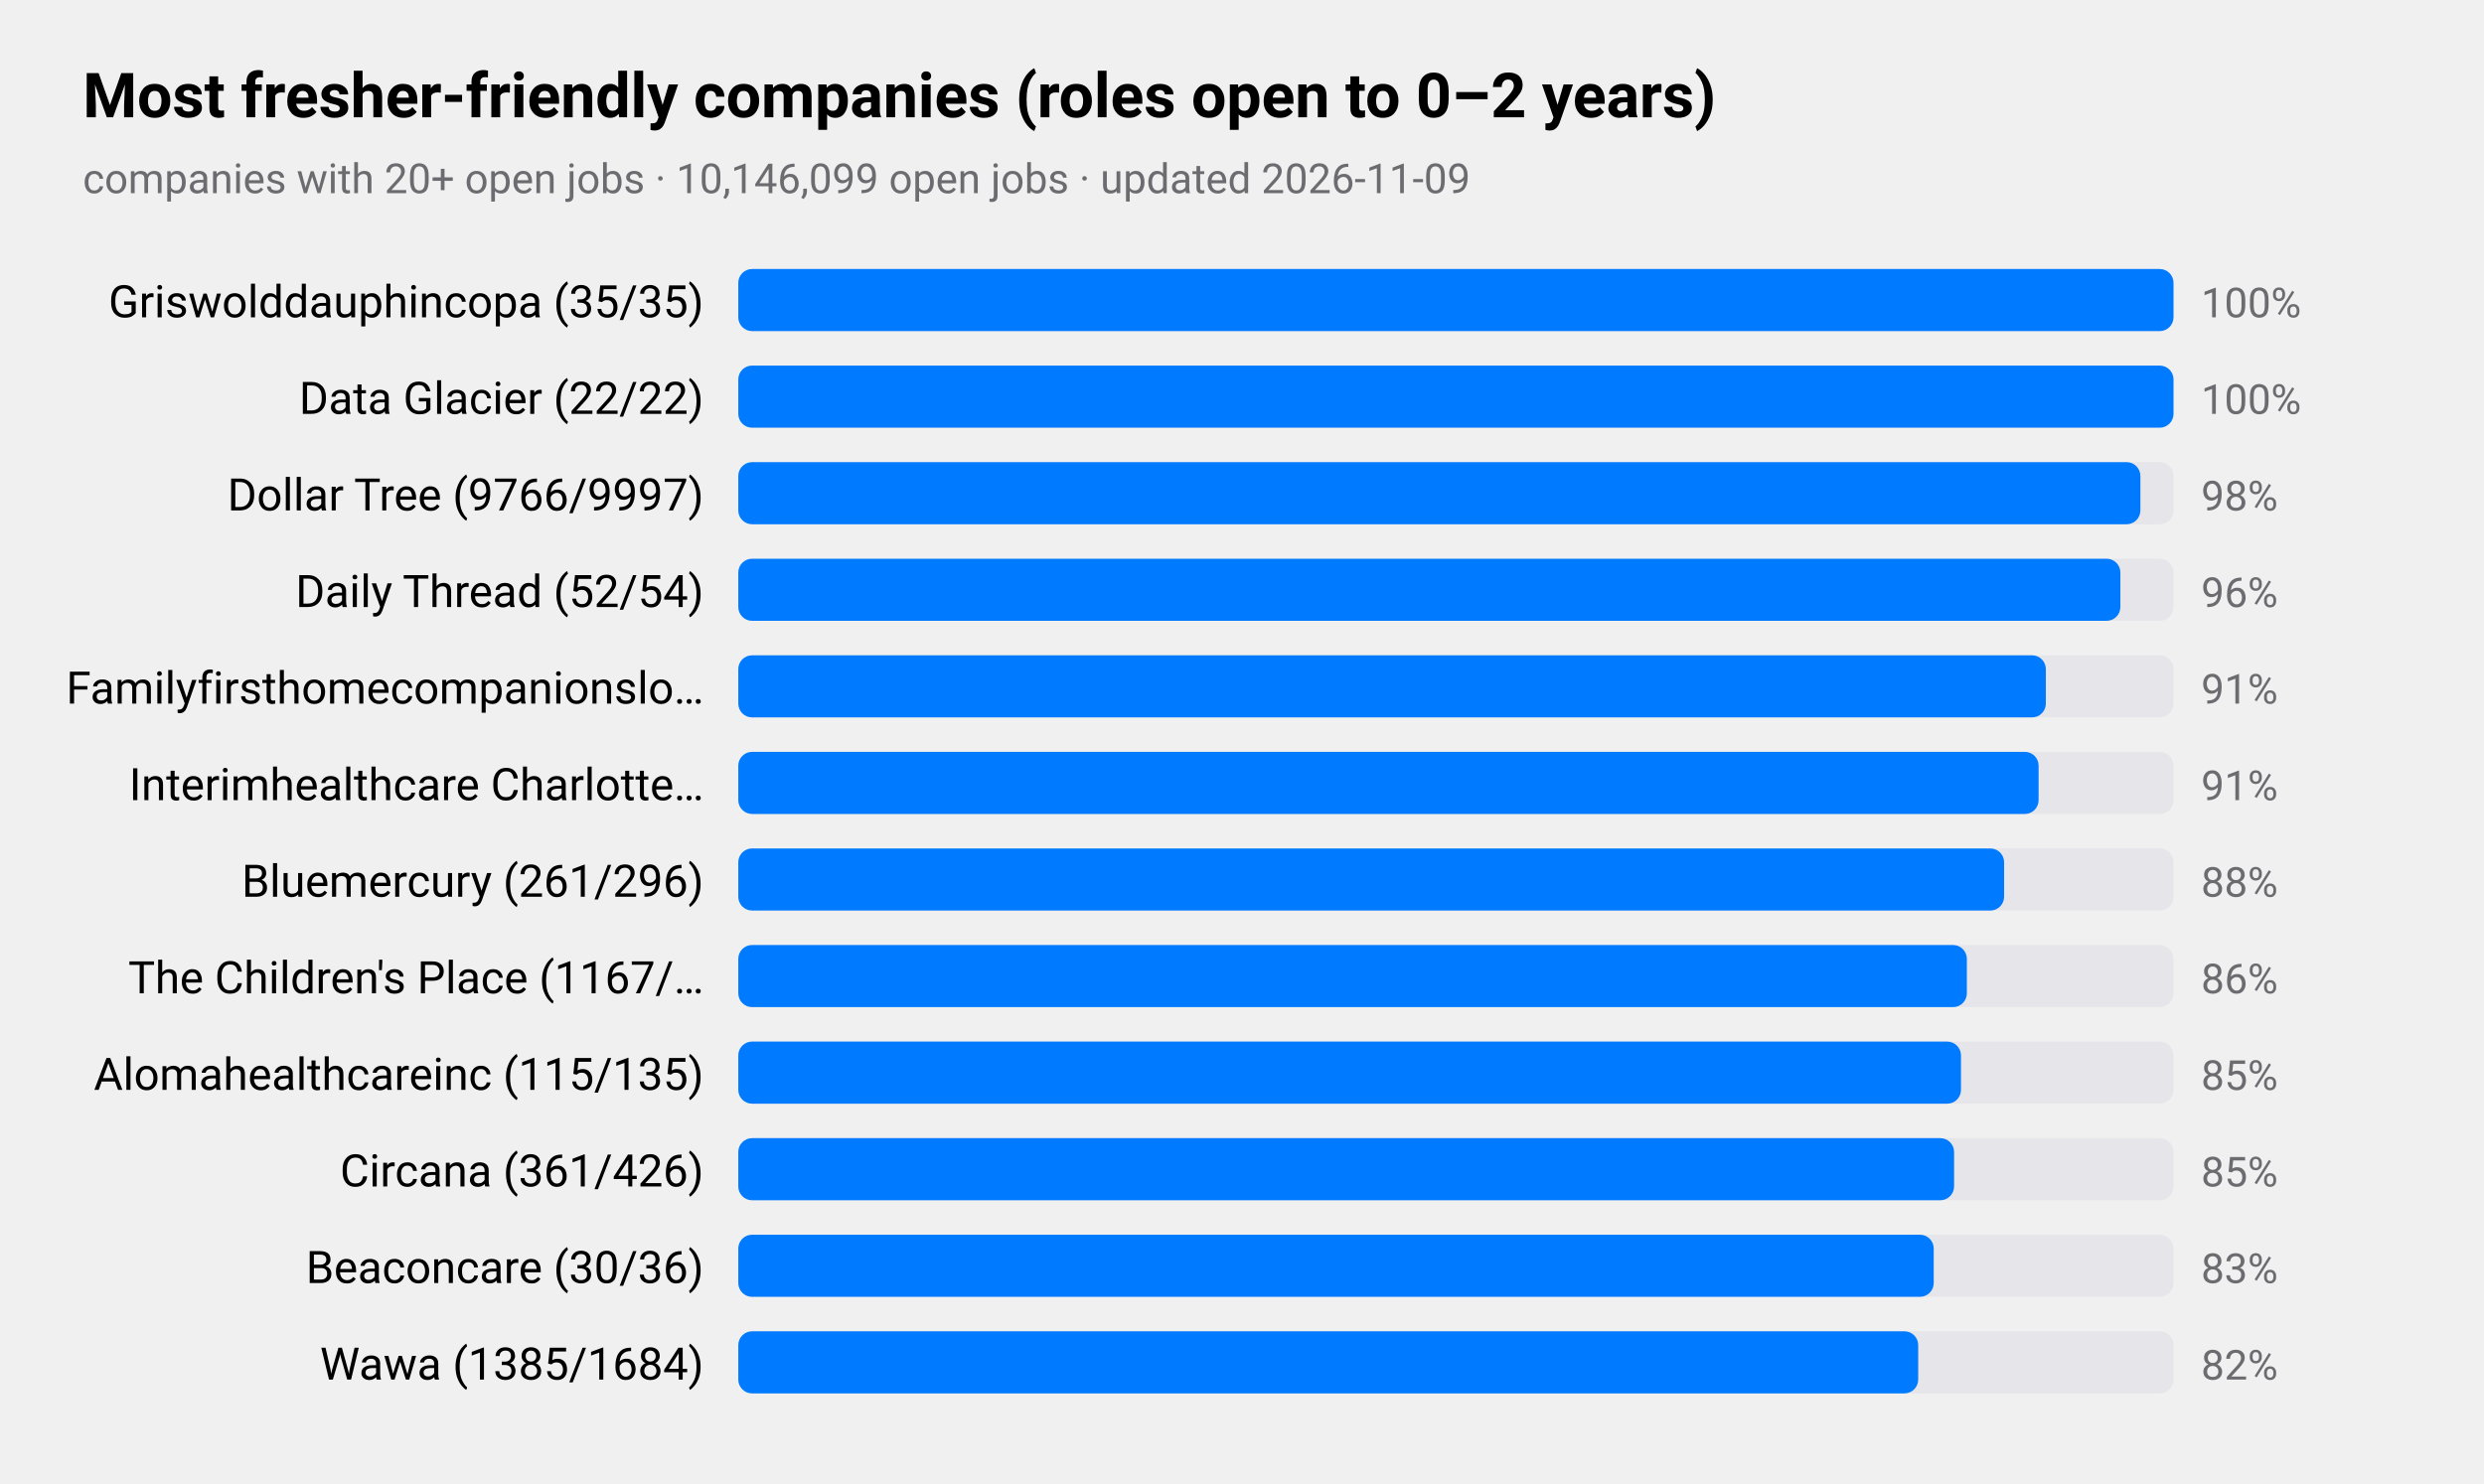
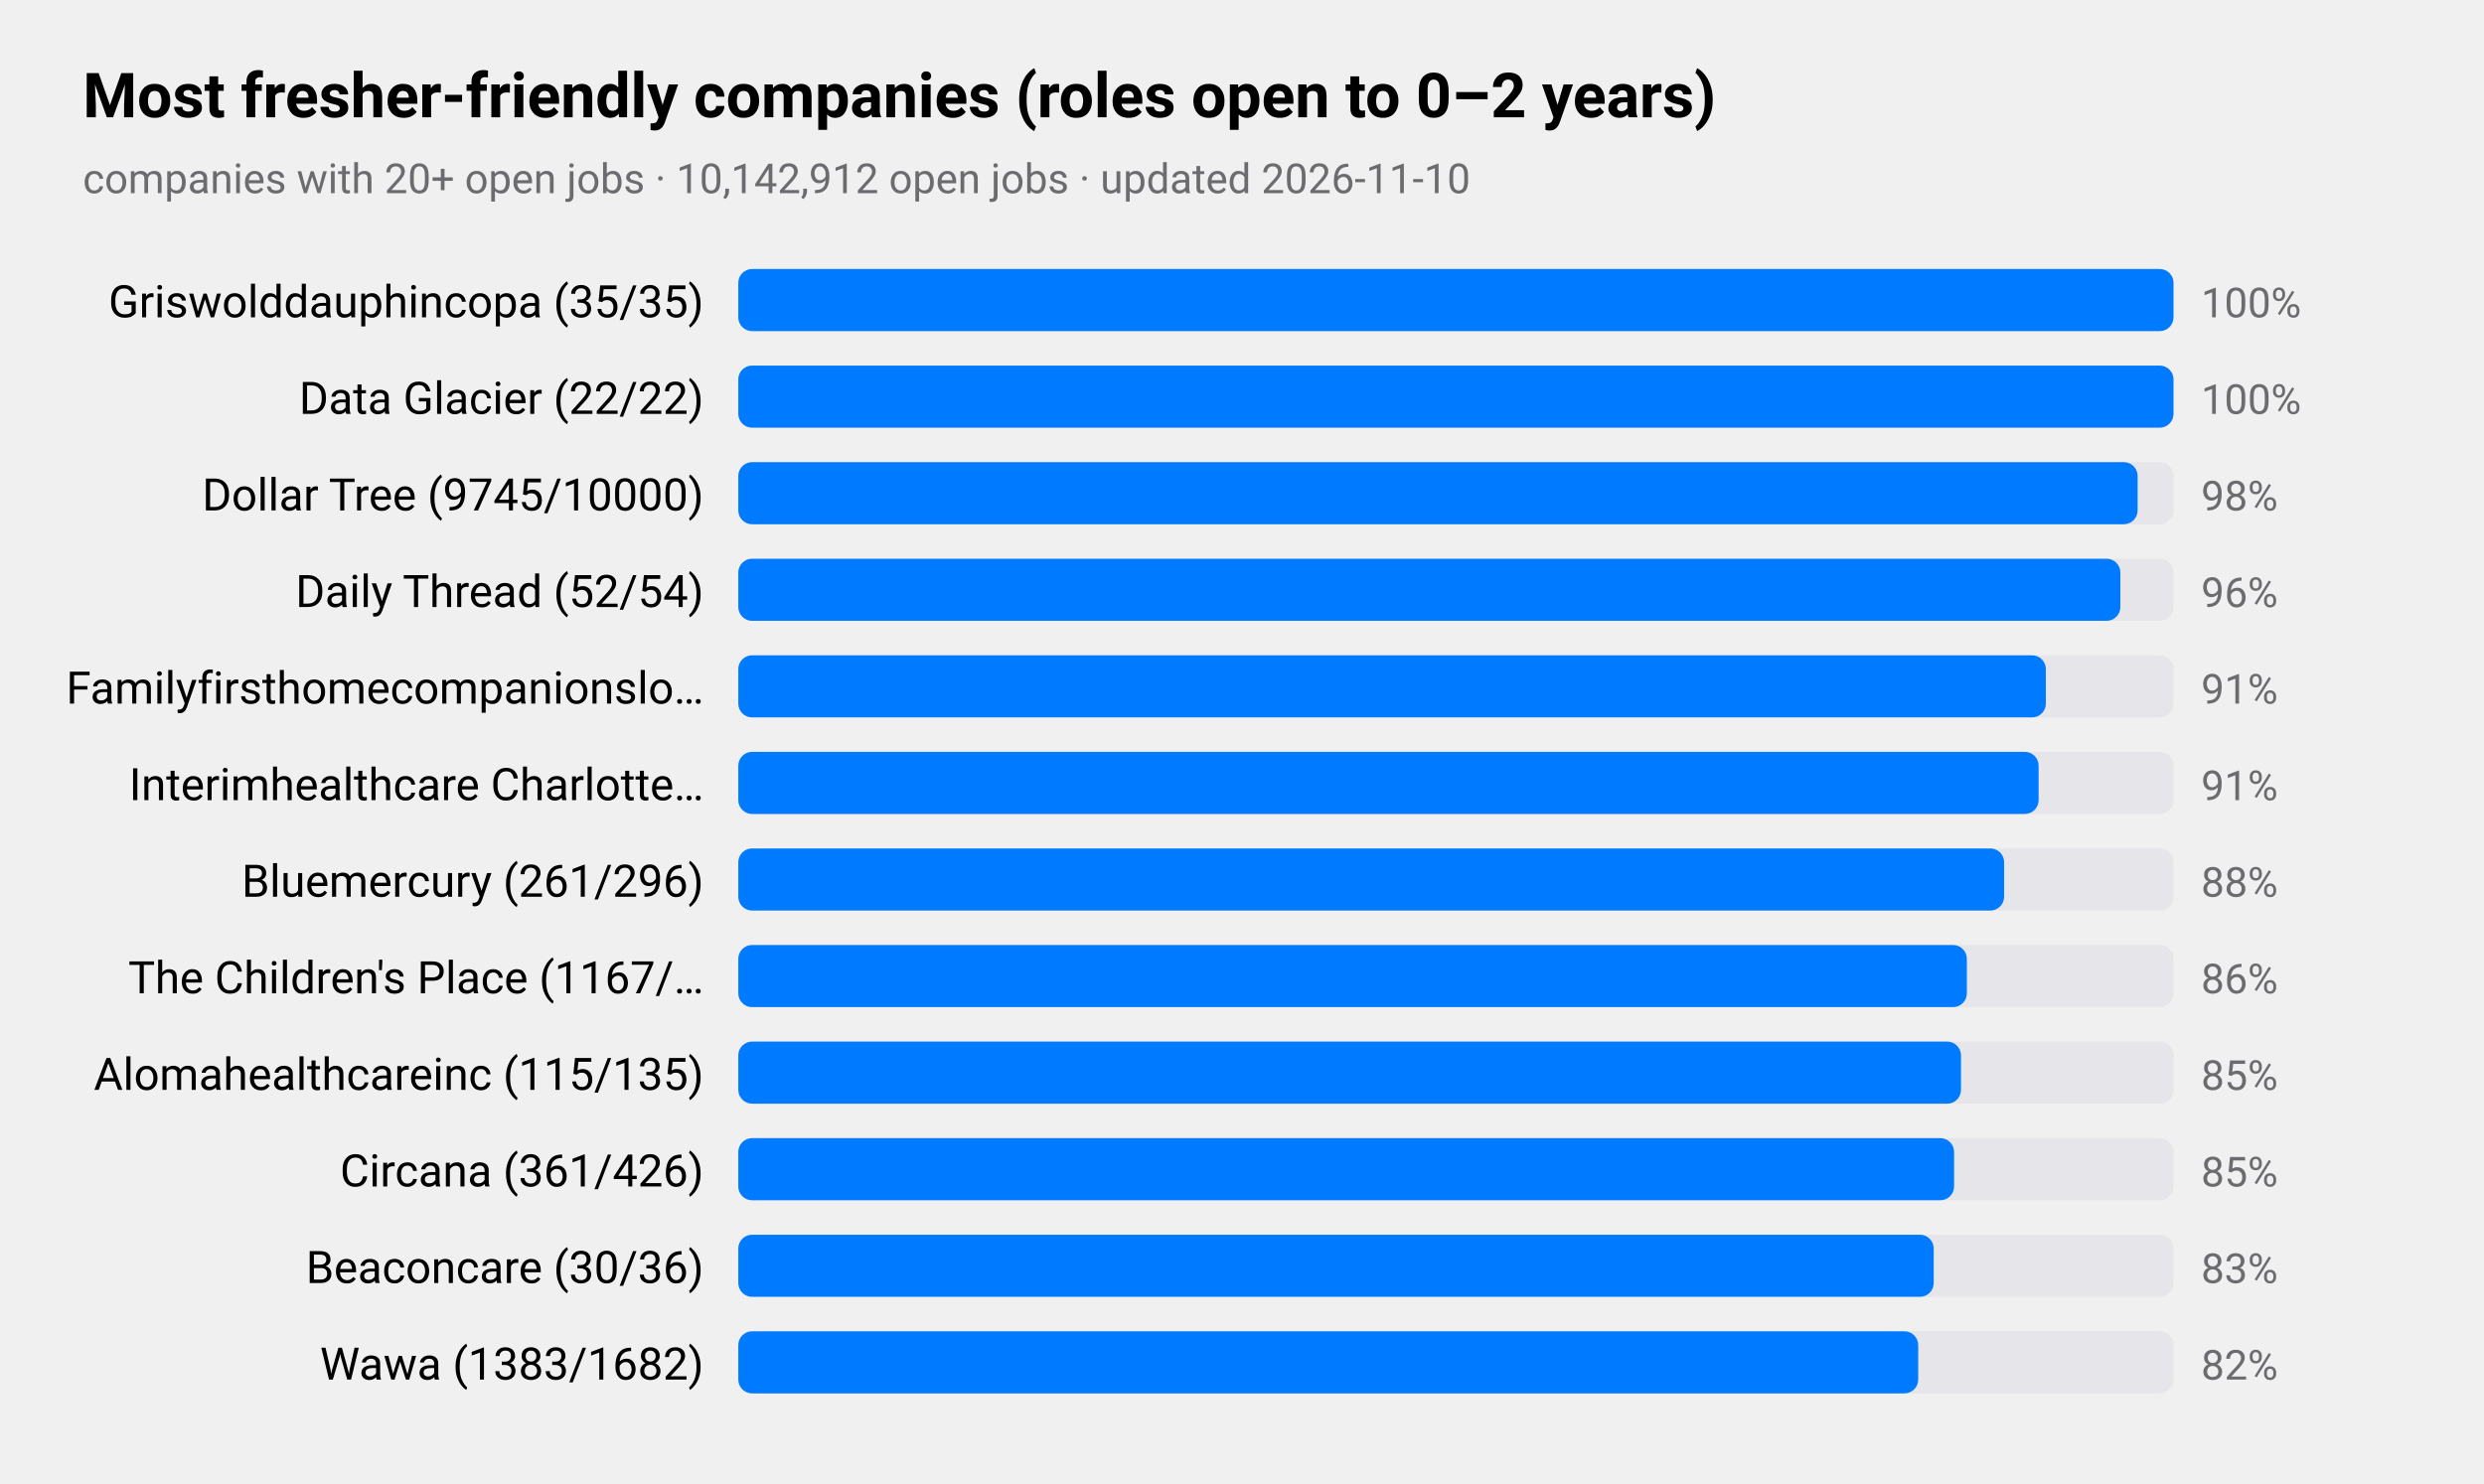
<svg xmlns="http://www.w3.org/2000/svg" viewBox="0 0 720 430" width="720" height="430" role="img" aria-label="Most fresher-friendly companies (roles open to 0–2 years)">
  <style>
text{font-family:-apple-system,BlinkMacSystemFont,"SF Pro Text","Helvetica Neue","Segoe UI",Roboto,sans-serif;fill:#000}
.sub,.val,.axis{fill:#6c6c70}.bar{fill:#007aff}.track{fill:#e5e5ea}.grid{stroke:#d1d1d6}
.l1{fill:none;stroke:#007aff;stroke-width:2.5}.d1{fill:#007aff}.l2{fill:none;stroke:#ff9500;stroke-width:2.5}.d2{fill:#ff9500}
.l3{fill:none;stroke:#34c759;stroke-width:2.5}.d3{fill:#34c759}.l4{fill:none;stroke:#af52de;stroke-width:2.5}.d4{fill:#af52de}
.l5{fill:none;stroke:#ff3b30;stroke-width:2.5}.d5{fill:#ff3b30}.l6{fill:none;stroke:#00b8d4;stroke-width:2.5}.d6{fill:#00b8d4}
@media(prefers-color-scheme:dark){text{fill:#fff}.sub,.val,.axis{fill:#98989d}.bar{fill:#0a84ff}.track{fill:#2c2c2e}.grid{stroke:#38383a}
.l1{stroke:#0a84ff}.d1{fill:#0a84ff}.l2{stroke:#ff9f0a}.d2{fill:#ff9f0a}
.l3{stroke:#30d158}.d3{fill:#30d158}.l4{stroke:#bf5af2}.d4{fill:#bf5af2}.l5{stroke:#ff453a}.d5{fill:#ff453a}.l6{stroke:#40cbe0}.d6{fill:#40cbe0}}
</style>
  <text x="24" y="34" font-size="18" font-weight="600">Most fresher-friendly companies (roles open to 0–2 years)</text>
-   <text class="sub" x="24" y="56" font-size="12">companies with 20+ open jobs · 10,146,099 open jobs · updated 2026-11-09</text>
+   <text class="sub" x="24" y="56" font-size="12">companies with 20+ open jobs · 10,142,912 open jobs · updated 2026-11-10</text>
  <text x="204" y="92" font-size="13" text-anchor="end">Griswolddauphincopa (35/35)</text>
  <rect class="track" x="214" y="78" width="416" height="18" rx="4" />
  <rect class="bar" x="214" y="78" width="416.0" height="18" rx="4" />
  <text class="val" x="638" y="92" font-size="12">100%</text>
  <text x="204" y="120" font-size="13" text-anchor="end">Data Glacier (22/22)</text>
  <rect class="track" x="214" y="106" width="416" height="18" rx="4" />
  <rect class="bar" x="214" y="106" width="416.0" height="18" rx="4" />
  <text class="val" x="638" y="120" font-size="12">100%</text>
-   <text x="204" y="148" font-size="13" text-anchor="end">Dollar Tree (9766/9997)</text>
+   <text x="204" y="148" font-size="13" text-anchor="end">Dollar Tree (9745/10000)</text>
  <rect class="track" x="214" y="134" width="416" height="18" rx="4" />
-   <rect class="bar" x="214" y="134" width="406.4" height="18" rx="4" />
+   <rect class="bar" x="214" y="134" width="405.6" height="18" rx="4" />
  <text class="val" x="638" y="148" font-size="12">98%</text>
  <text x="204" y="176" font-size="13" text-anchor="end">Daily Thread (52/54)</text>
  <rect class="track" x="214" y="162" width="416" height="18" rx="4" />
  <rect class="bar" x="214" y="162" width="400.6" height="18" rx="4" />
  <text class="val" x="638" y="176" font-size="12">96%</text>
  <text x="204" y="204" font-size="13" text-anchor="end">Familyfirsthomecompanionslo…</text>
  <rect class="track" x="214" y="190" width="416" height="18" rx="4" />
  <rect class="bar" x="214" y="190" width="379.0" height="18" rx="4" />
  <text class="val" x="638" y="204" font-size="12">91%</text>
  <text x="204" y="232" font-size="13" text-anchor="end">Interimhealthcare Charlotte…</text>
  <rect class="track" x="214" y="218" width="416" height="18" rx="4" />
  <rect class="bar" x="214" y="218" width="376.9" height="18" rx="4" />
  <text class="val" x="638" y="232" font-size="12">91%</text>
  <text x="204" y="260" font-size="13" text-anchor="end">Bluemercury (261/296)</text>
  <rect class="track" x="214" y="246" width="416" height="18" rx="4" />
  <rect class="bar" x="214" y="246" width="366.9" height="18" rx="4" />
  <text class="val" x="638" y="260" font-size="12">88%</text>
  <text x="204" y="288" font-size="13" text-anchor="end">The Children's Place (1167/…</text>
  <rect class="track" x="214" y="274" width="416" height="18" rx="4" />
  <rect class="bar" x="214" y="274" width="356.1" height="18" rx="4" />
  <text class="val" x="638" y="288" font-size="12">86%</text>
  <text x="204" y="316" font-size="13" text-anchor="end">Alomahealthcareinc (115/135)</text>
  <rect class="track" x="214" y="302" width="416" height="18" rx="4" />
  <rect class="bar" x="214" y="302" width="354.4" height="18" rx="4" />
  <text class="val" x="638" y="316" font-size="12">85%</text>
  <text x="204" y="344" font-size="13" text-anchor="end">Circana (361/426)</text>
  <rect class="track" x="214" y="330" width="416" height="18" rx="4" />
  <rect class="bar" x="214" y="330" width="352.4" height="18" rx="4" />
  <text class="val" x="638" y="344" font-size="12">85%</text>
  <text x="204" y="372" font-size="13" text-anchor="end">Beaconcare (30/36)</text>
  <rect class="track" x="214" y="358" width="416" height="18" rx="4" />
  <rect class="bar" x="214" y="358" width="346.5" height="18" rx="4" />
  <text class="val" x="638" y="372" font-size="12">83%</text>
-   <text x="204" y="400" font-size="13" text-anchor="end">Wawa (1385/1684)</text>
+   <text x="204" y="400" font-size="13" text-anchor="end">Wawa (1383/1682)</text>
  <rect class="track" x="214" y="386" width="416" height="18" rx="4" />
  <rect class="bar" x="214" y="386" width="342.0" height="18" rx="4" />
  <text class="val" x="638" y="400" font-size="12">82%</text>
</svg>
